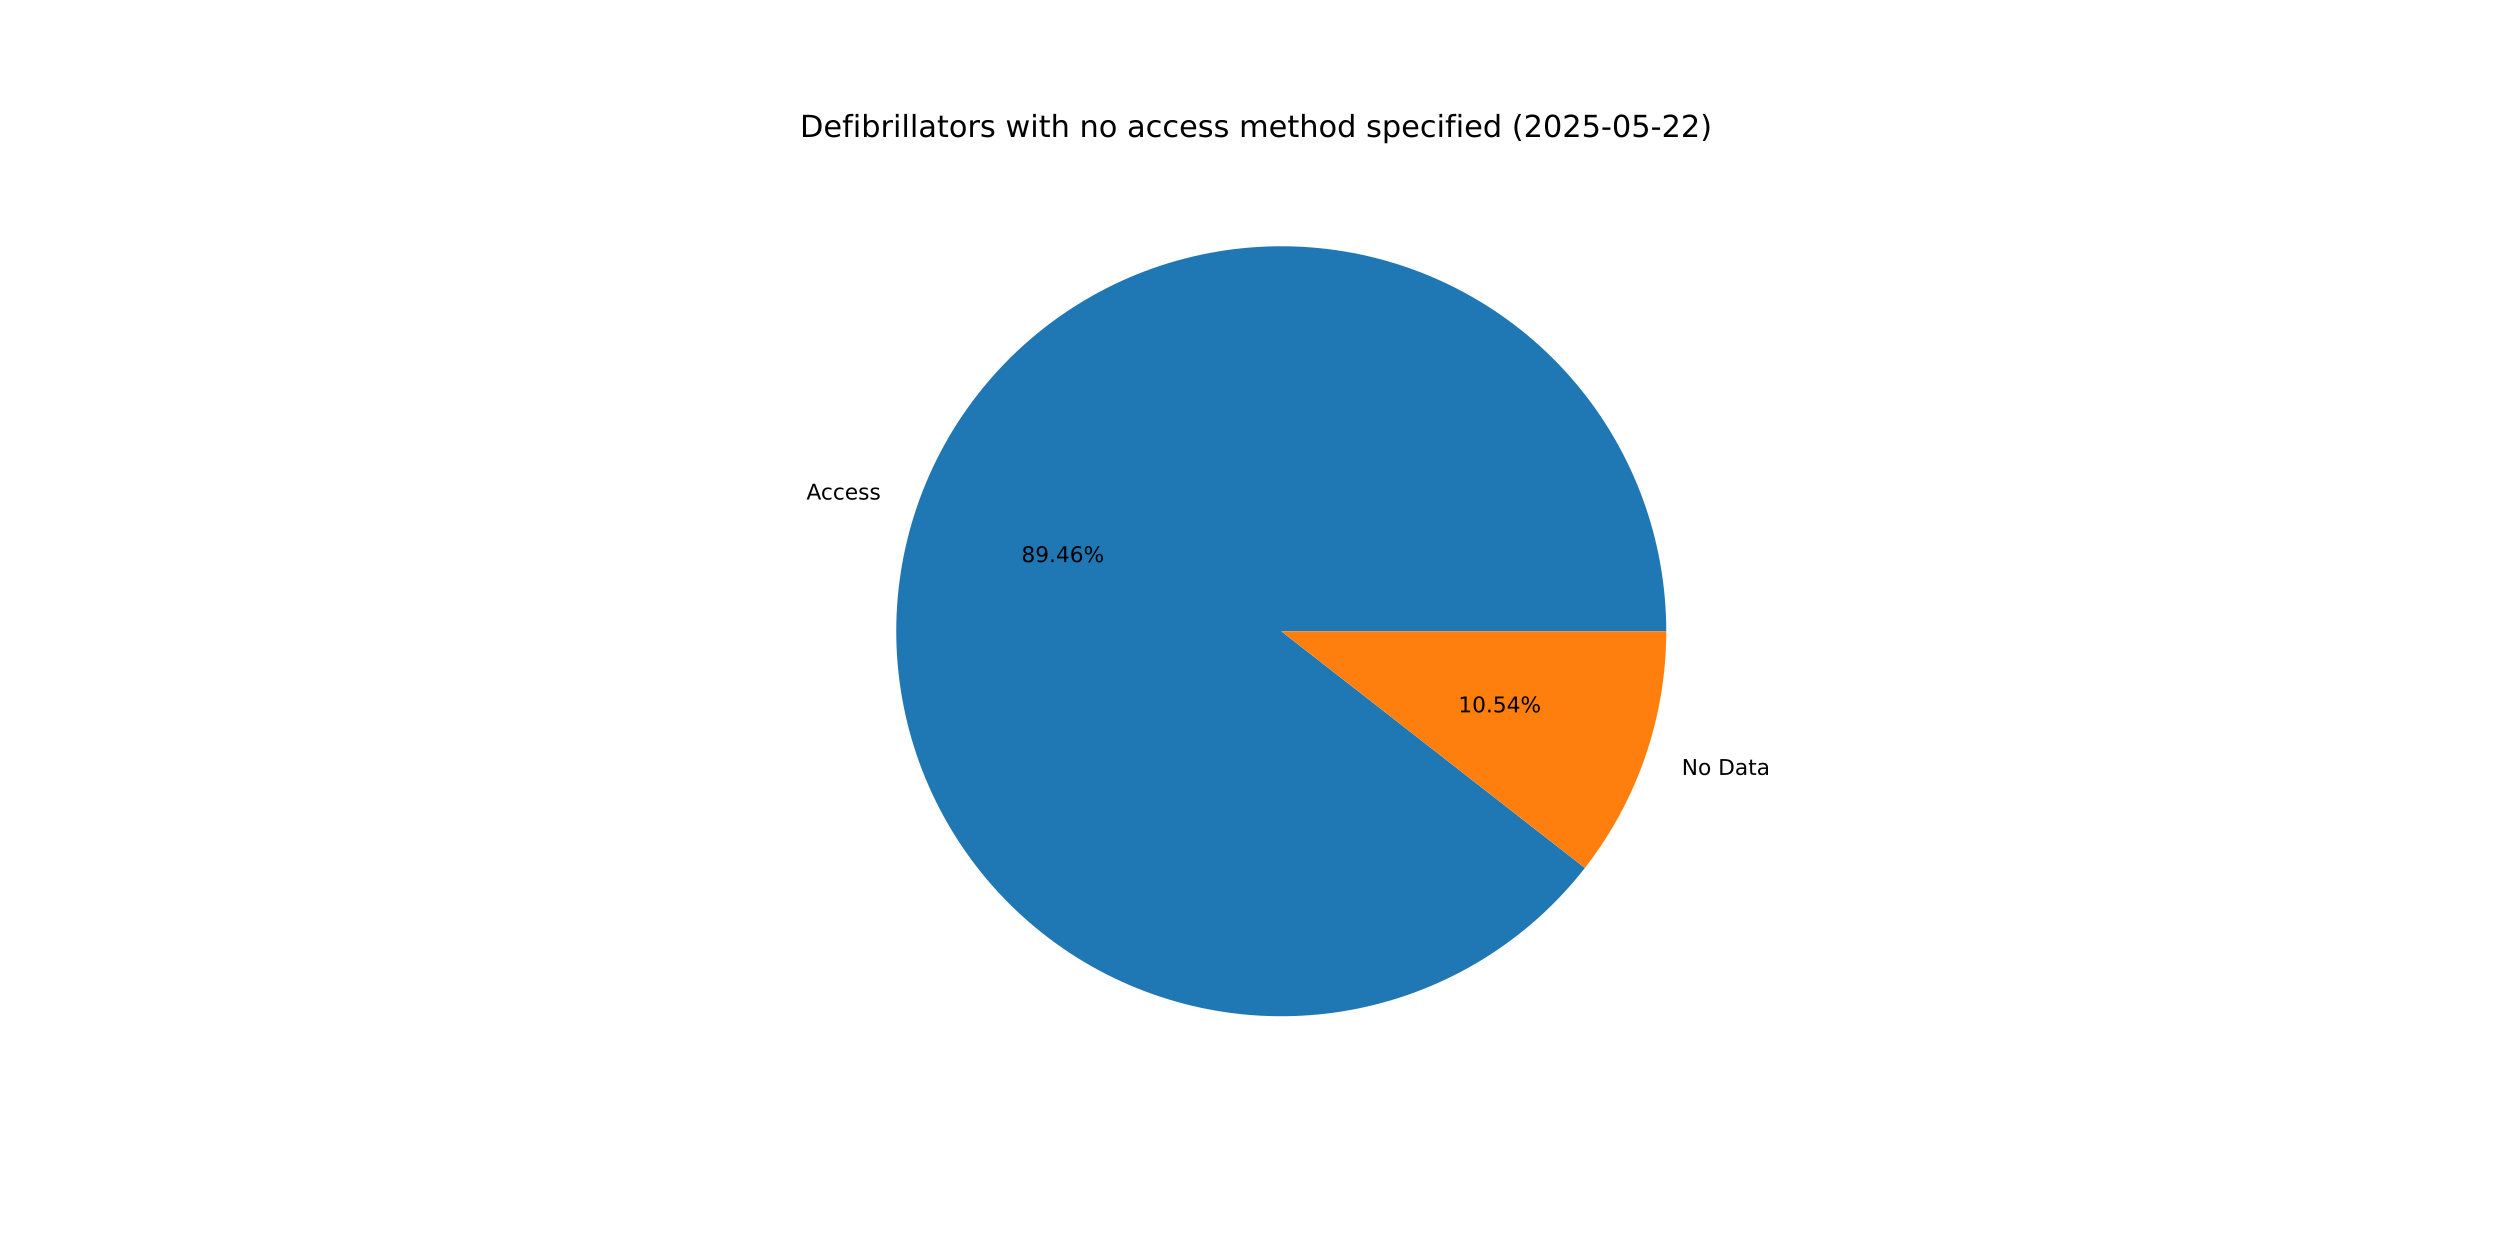
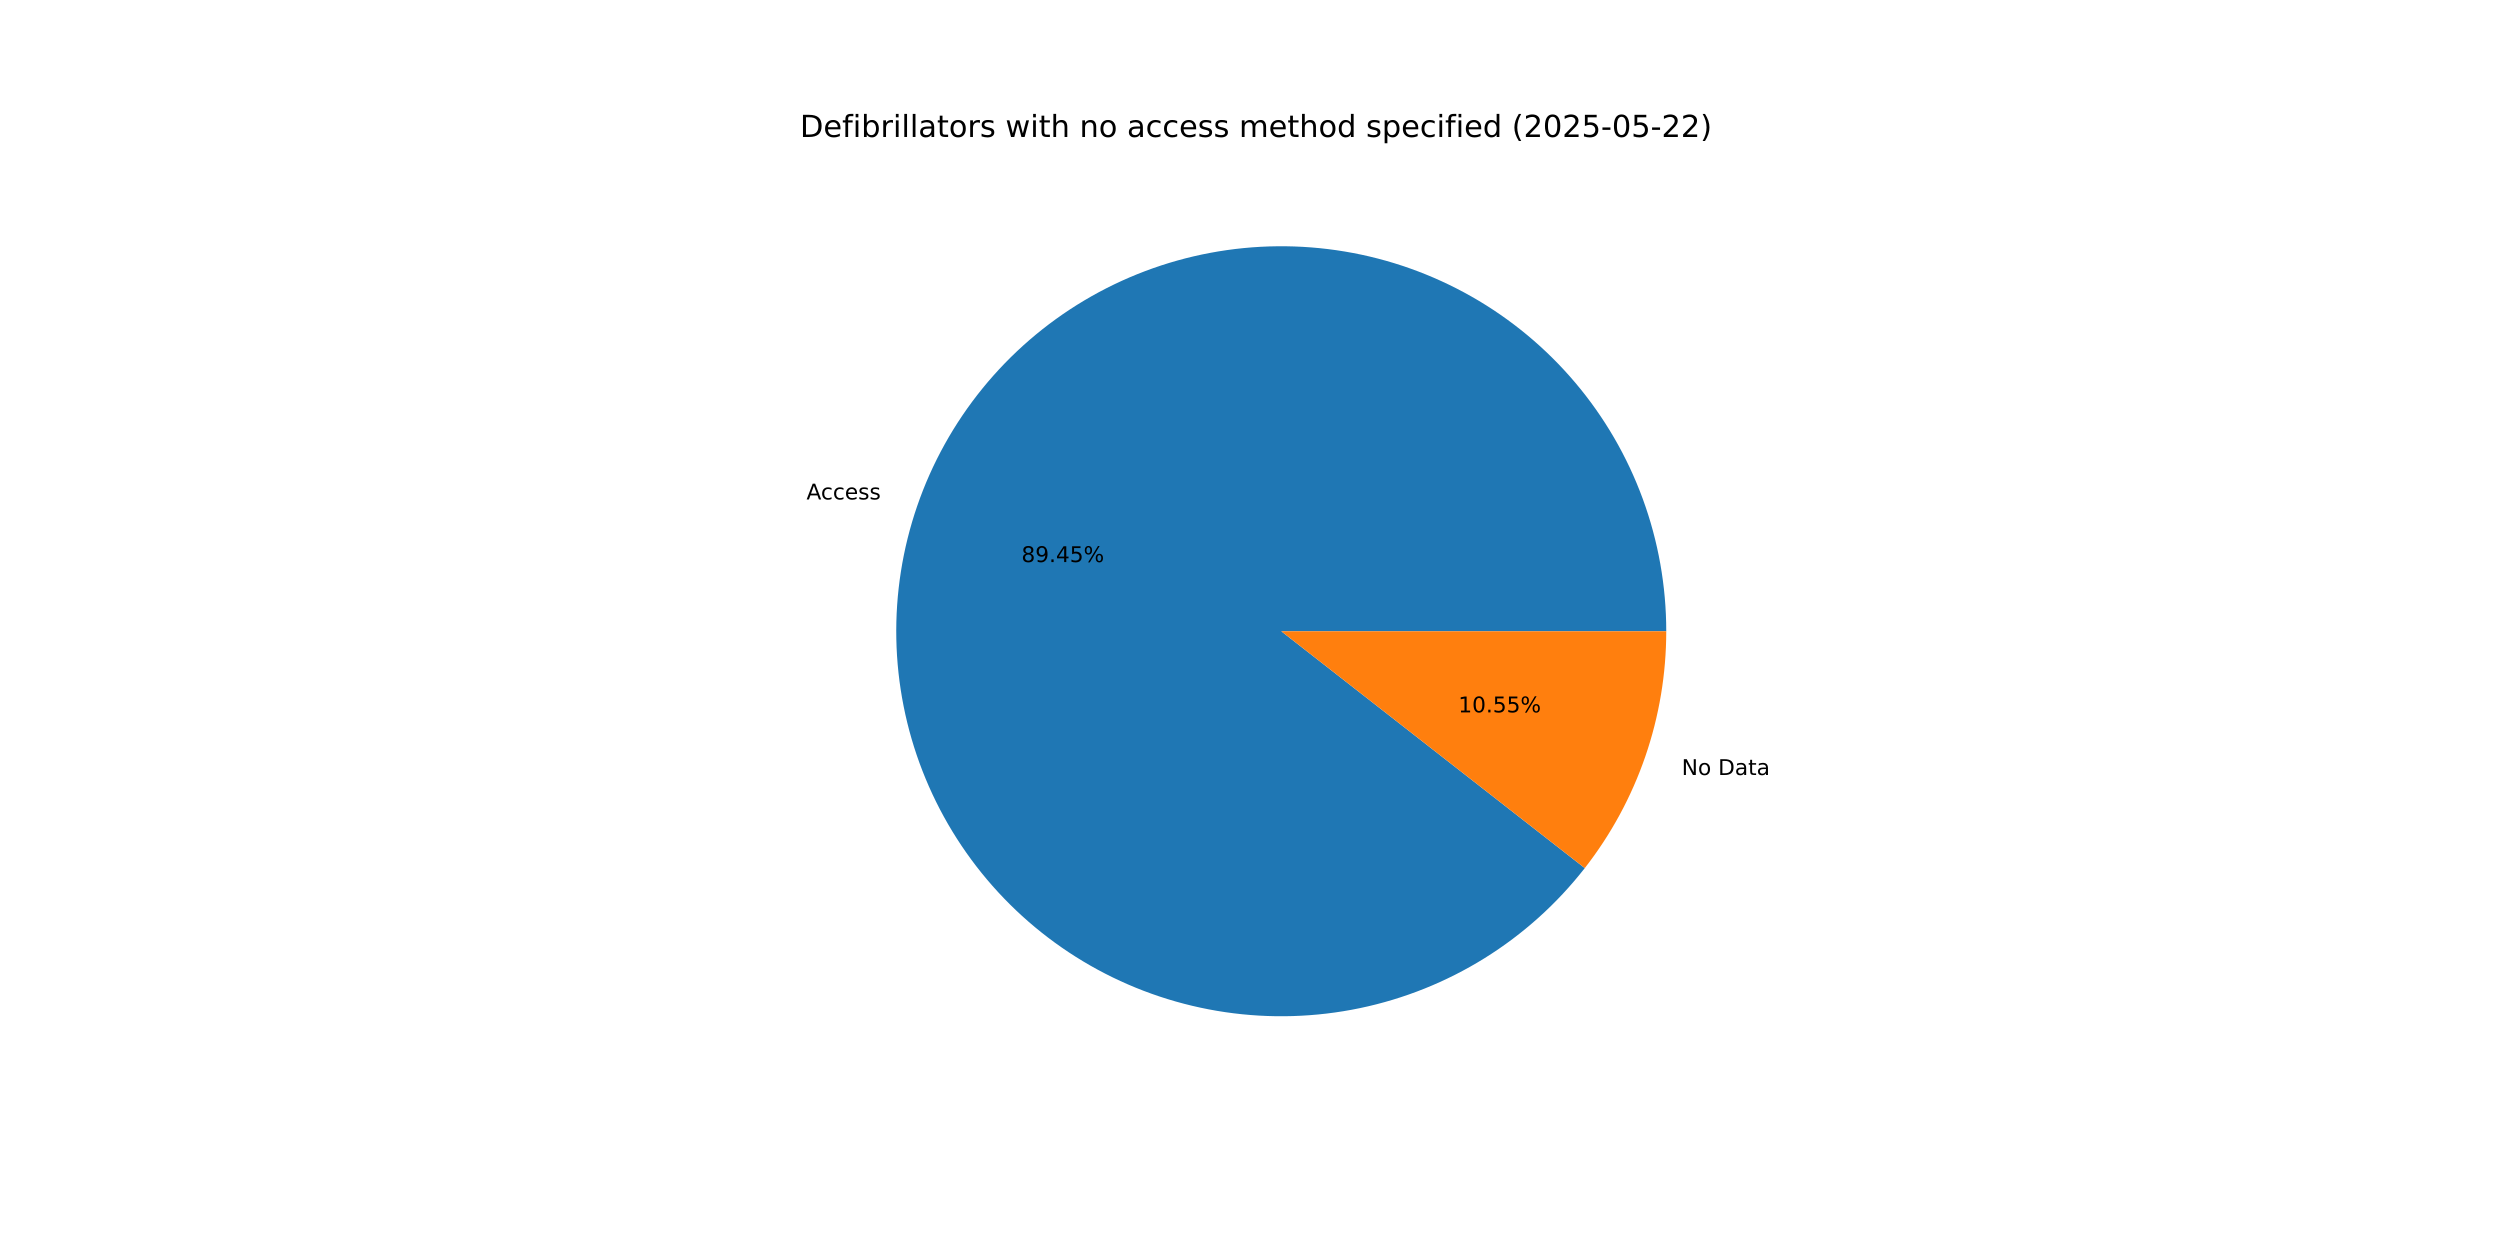
<svg xmlns="http://www.w3.org/2000/svg" xmlns:xlink="http://www.w3.org/1999/xlink" width="1152pt" height="576pt" viewBox="0 0 1152 576" version="1.1">
  <defs>
    <style type="text/css">*{stroke-linejoin: round; stroke-linecap: butt}</style>
  </defs>
  <g id="figure_1">
    <g id="patch_1">
      <path d="M 0 576  L 1152 576  L 1152 0  L 0 0  z " style="fill: #ffffff" />
    </g>
    <g id="axes_1">
      <g id="patch_2">
-         <path d="M 767.808 290.88  C 767.808 270.052 764.14 249.385 756.972 229.829  C 749.805 210.272 739.249 192.13 725.789 176.235  C 712.329 160.34 696.174 146.938 678.066 136.646  C 659.959 126.353 640.179 119.33 619.635 115.897  C 599.092 112.465 578.103 112.677 557.633 116.524  C 537.163 120.371 517.529 127.793 499.633 138.45  C 481.737 149.106 465.857 162.831 452.721 178.996  C 439.585 195.16 429.398 213.512 422.627 233.209  C 415.857 252.906 412.607 273.643 413.028 294.467  C 413.449 315.291 417.535 335.879 425.096 355.287  C 432.658 374.694 443.578 392.619 457.357 408.239  C 471.135 423.859 487.558 436.931 505.87 446.855  C 524.182 456.779 544.1 463.402 564.708 466.418  C 585.317 469.434 606.297 468.798 626.686 464.538  C 647.074 460.277 666.553 452.46 684.23 441.444  C 701.907 430.428 717.507 416.384 730.313 399.958  L 590.4 290.88  z " style="fill: #1f77b4" />
+         <path d="M 767.808 290.88  C 767.808 270.053 764.141 249.389 756.974 229.834  C 749.808 210.279 739.253 192.138 725.796 176.243  C 712.338 160.349 696.186 146.947 678.081 136.654  C 659.976 126.361 640.199 119.336 619.657 115.901  C 599.116 112.466 578.129 112.676 557.66 116.519  C 537.191 120.363 517.558 127.781 499.662 138.433  C 481.765 149.085 465.884 162.806 452.746 178.965  C 439.608 195.125 429.417 213.473 422.642 233.167  C 415.867 252.86 412.612 273.594 413.027 294.417  C 413.442 315.239 417.521 335.827 425.076 355.235  C 432.631 374.643 443.545 392.57 457.316 408.193  C 471.088 423.816 487.504 436.893 505.811 446.823  C 524.118 456.753 544.031 463.383 564.637 466.407  C 585.243 469.432 606.221 468.804 626.609 464.554  C 646.997 460.303 666.479 452.495 684.159 441.488  C 701.84 430.481 717.445 416.447 730.258 400.028  L 590.4 290.88  z " style="fill: #1f77b4" />
      </g>
      <g id="patch_3">
-         <path d="M 730.313 399.958  C 742.379 384.481 751.793 367.11 758.173 348.551  C 764.552 329.993 767.808 310.504 767.808 290.88  L 590.4 290.88  z " style="fill: #ff7f0e" />
+         <path d="M 730.258 400.028  C 742.341 384.546 751.769 367.164 758.158 348.593  C 764.547 330.023 767.808 310.519 767.808 290.88  L 590.4 290.88  z " style="fill: #ff7f0e" />
      </g>
      <g id="matplotlib.axis_1" />
      <g id="matplotlib.axis_2" />
      <g id="text_1">
-         <g transform="translate(371.6158 230.201) scale(0.1 -0.1)">
+         <g transform="translate(371.6318 230.1547) scale(0.1 -0.1)">
          <defs>
            <path id="DejaVuSans-41" d="M 2188 4044  L 1331 1722  L 3047 1722  L 2188 4044  z M 1831 4666  L 2547 4666  L 4325 0  L 3669 0  L 3244 1197  L 1141 1197  L 716 0  L 50 0  L 1831 4666  z " transform="scale(0.015625)" />
            <path id="DejaVuSans-63" d="M 3122 3366  L 3122 2828  Q 2878 2963 2633 3030  Q 2388 3097 2138 3097  Q 1578 3097 1268 2742  Q 959 2388 959 1747  Q 959 1106 1268 751  Q 1578 397 2138 397  Q 2388 397 2633 464  Q 2878 531 3122 666  L 3122 134  Q 2881 22 2623 -34  Q 2366 -91 2075 -91  Q 1284 -91 818 406  Q 353 903 353 1747  Q 353 2603 823 3093  Q 1294 3584 2113 3584  Q 2378 3584 2631 3529  Q 2884 3475 3122 3366  z " transform="scale(0.015625)" />
            <path id="DejaVuSans-65" d="M 3597 1894  L 3597 1613  L 953 1613  Q 991 1019 1311 708  Q 1631 397 2203 397  Q 2534 397 2845 478  Q 3156 559 3463 722  L 3463 178  Q 3153 47 2828 -22  Q 2503 -91 2169 -91  Q 1331 -91 842 396  Q 353 884 353 1716  Q 353 2575 817 3079  Q 1281 3584 2069 3584  Q 2775 3584 3186 3129  Q 3597 2675 3597 1894  z M 3022 2063  Q 3016 2534 2758 2815  Q 2500 3097 2075 3097  Q 1594 3097 1305 2825  Q 1016 2553 972 2059  L 3022 2063  z " transform="scale(0.015625)" />
            <path id="DejaVuSans-73" d="M 2834 3397  L 2834 2853  Q 2591 2978 2328 3040  Q 2066 3103 1784 3103  Q 1356 3103 1142 2972  Q 928 2841 928 2578  Q 928 2378 1081 2264  Q 1234 2150 1697 2047  L 1894 2003  Q 2506 1872 2764 1633  Q 3022 1394 3022 966  Q 3022 478 2636 193  Q 2250 -91 1575 -91  Q 1294 -91 989 -36  Q 684 19 347 128  L 347 722  Q 666 556 975 473  Q 1284 391 1588 391  Q 1994 391 2212 530  Q 2431 669 2431 922  Q 2431 1156 2273 1281  Q 2116 1406 1581 1522  L 1381 1569  Q 847 1681 609 1914  Q 372 2147 372 2553  Q 372 3047 722 3315  Q 1072 3584 1716 3584  Q 2034 3584 2315 3537  Q 2597 3491 2834 3397  z " transform="scale(0.015625)" />
          </defs>
          <use xlink:href="#DejaVuSans-41" />
          <use xlink:href="#DejaVuSans-63" x="66.658" />
          <use xlink:href="#DejaVuSans-63" x="121.639" />
          <use xlink:href="#DejaVuSans-65" x="176.619" />
          <use xlink:href="#DejaVuSans-73" x="238.143" />
          <use xlink:href="#DejaVuSans-73" x="290.242" />
        </g>
      </g>
      <g id="text_2">
-         <g transform="translate(470.6716 259.0366) scale(0.1 -0.1)">
+         <g transform="translate(470.6803 259.0114) scale(0.1 -0.1)">
          <defs>
            <path id="DejaVuSans-38" d="M 2034 2216  Q 1584 2216 1326 1975  Q 1069 1734 1069 1313  Q 1069 891 1326 650  Q 1584 409 2034 409  Q 2484 409 2743 651  Q 3003 894 3003 1313  Q 3003 1734 2745 1975  Q 2488 2216 2034 2216  z M 1403 2484  Q 997 2584 770 2862  Q 544 3141 544 3541  Q 544 4100 942 4425  Q 1341 4750 2034 4750  Q 2731 4750 3128 4425  Q 3525 4100 3525 3541  Q 3525 3141 3298 2862  Q 3072 2584 2669 2484  Q 3125 2378 3379 2068  Q 3634 1759 3634 1313  Q 3634 634 3220 271  Q 2806 -91 2034 -91  Q 1263 -91 848 271  Q 434 634 434 1313  Q 434 1759 690 2068  Q 947 2378 1403 2484  z M 1172 3481  Q 1172 3119 1398 2916  Q 1625 2713 2034 2713  Q 2441 2713 2670 2916  Q 2900 3119 2900 3481  Q 2900 3844 2670 4047  Q 2441 4250 2034 4250  Q 1625 4250 1398 4047  Q 1172 3844 1172 3481  z " transform="scale(0.015625)" />
            <path id="DejaVuSans-39" d="M 703 97  L 703 672  Q 941 559 1184 500  Q 1428 441 1663 441  Q 2288 441 2617 861  Q 2947 1281 2994 2138  Q 2813 1869 2534 1725  Q 2256 1581 1919 1581  Q 1219 1581 811 2004  Q 403 2428 403 3163  Q 403 3881 828 4315  Q 1253 4750 1959 4750  Q 2769 4750 3195 4129  Q 3622 3509 3622 2328  Q 3622 1225 3098 567  Q 2575 -91 1691 -91  Q 1453 -91 1209 -44  Q 966 3 703 97  z M 1959 2075  Q 2384 2075 2632 2365  Q 2881 2656 2881 3163  Q 2881 3666 2632 3958  Q 2384 4250 1959 4250  Q 1534 4250 1286 3958  Q 1038 3666 1038 3163  Q 1038 2656 1286 2365  Q 1534 2075 1959 2075  z " transform="scale(0.015625)" />
            <path id="DejaVuSans-2e" d="M 684 794  L 1344 794  L 1344 0  L 684 0  L 684 794  z " transform="scale(0.015625)" />
            <path id="DejaVuSans-34" d="M 2419 4116  L 825 1625  L 2419 1625  L 2419 4116  z M 2253 4666  L 3047 4666  L 3047 1625  L 3713 1625  L 3713 1100  L 3047 1100  L 3047 0  L 2419 0  L 2419 1100  L 313 1100  L 313 1709  L 2253 4666  z " transform="scale(0.015625)" />
-             <path id="DejaVuSans-36" d="M 2113 2584  Q 1688 2584 1439 2293  Q 1191 2003 1191 1497  Q 1191 994 1439 701  Q 1688 409 2113 409  Q 2538 409 2786 701  Q 3034 994 3034 1497  Q 3034 2003 2786 2293  Q 2538 2584 2113 2584  z M 3366 4563  L 3366 3988  Q 3128 4100 2886 4159  Q 2644 4219 2406 4219  Q 1781 4219 1451 3797  Q 1122 3375 1075 2522  Q 1259 2794 1537 2939  Q 1816 3084 2150 3084  Q 2853 3084 3261 2657  Q 3669 2231 3669 1497  Q 3669 778 3244 343  Q 2819 -91 2113 -91  Q 1303 -91 875 529  Q 447 1150 447 2328  Q 447 3434 972 4092  Q 1497 4750 2381 4750  Q 2619 4750 2861 4703  Q 3103 4656 3366 4563  z " transform="scale(0.015625)" />
+             <path id="DejaVuSans-35" d="M 691 4666  L 3169 4666  L 3169 4134  L 1269 4134  L 1269 2991  Q 1406 3038 1543 3061  Q 1681 3084 1819 3084  Q 2600 3084 3056 2656  Q 3513 2228 3513 1497  Q 3513 744 3044 326  Q 2575 -91 1722 -91  Q 1428 -91 1123 -41  Q 819 9 494 109  L 494 744  Q 775 591 1075 516  Q 1375 441 1709 441  Q 2250 441 2565 725  Q 2881 1009 2881 1497  Q 2881 1984 2565 2268  Q 2250 2553 1709 2553  Q 1456 2553 1204 2497  Q 953 2441 691 2322  L 691 4666  z " transform="scale(0.015625)" />
            <path id="DejaVuSans-25" d="M 4653 2053  Q 4381 2053 4226 1822  Q 4072 1591 4072 1178  Q 4072 772 4226 539  Q 4381 306 4653 306  Q 4919 306 5073 539  Q 5228 772 5228 1178  Q 5228 1588 5073 1820  Q 4919 2053 4653 2053  z M 4653 2450  Q 5147 2450 5437 2106  Q 5728 1763 5728 1178  Q 5728 594 5436 251  Q 5144 -91 4653 -91  Q 4153 -91 3862 251  Q 3572 594 3572 1178  Q 3572 1766 3864 2108  Q 4156 2450 4653 2450  z M 1428 4353  Q 1159 4353 1004 4120  Q 850 3888 850 3481  Q 850 3069 1003 2837  Q 1156 2606 1428 2606  Q 1700 2606 1854 2837  Q 2009 3069 2009 3481  Q 2009 3884 1853 4118  Q 1697 4353 1428 4353  z M 4250 4750  L 4750 4750  L 1831 -91  L 1331 -91  L 4250 4750  z M 1428 4750  Q 1922 4750 2215 4408  Q 2509 4066 2509 3481  Q 2509 2891 2217 2550  Q 1925 2209 1428 2209  Q 931 2209 642 2551  Q 353 2894 353 3481  Q 353 4063 643 4406  Q 934 4750 1428 4750  z " transform="scale(0.015625)" />
          </defs>
          <use xlink:href="#DejaVuSans-38" />
          <use xlink:href="#DejaVuSans-39" x="63.623" />
          <use xlink:href="#DejaVuSans-2e" x="127.246" />
          <use xlink:href="#DejaVuSans-34" x="159.033" />
-           <use xlink:href="#DejaVuSans-36" x="222.656" />
+           <use xlink:href="#DejaVuSans-35" x="222.656" />
          <use xlink:href="#DejaVuSans-25" x="286.279" />
        </g>
      </g>
      <g id="text_3">
-         <g transform="translate(774.9498 357.0777) scale(0.1 -0.1)">
+         <g transform="translate(774.9339 357.124) scale(0.1 -0.1)">
          <defs>
            <path id="DejaVuSans-4e" d="M 628 4666  L 1478 4666  L 3547 763  L 3547 4666  L 4159 4666  L 4159 0  L 3309 0  L 1241 3903  L 1241 0  L 628 0  L 628 4666  z " transform="scale(0.015625)" />
            <path id="DejaVuSans-6f" d="M 1959 3097  Q 1497 3097 1228 2736  Q 959 2375 959 1747  Q 959 1119 1226 758  Q 1494 397 1959 397  Q 2419 397 2687 759  Q 2956 1122 2956 1747  Q 2956 2369 2687 2733  Q 2419 3097 1959 3097  z M 1959 3584  Q 2709 3584 3137 3096  Q 3566 2609 3566 1747  Q 3566 888 3137 398  Q 2709 -91 1959 -91  Q 1206 -91 779 398  Q 353 888 353 1747  Q 353 2609 779 3096  Q 1206 3584 1959 3584  z " transform="scale(0.015625)" />
            <path id="DejaVuSans-20" transform="scale(0.015625)" />
            <path id="DejaVuSans-44" d="M 1259 4147  L 1259 519  L 2022 519  Q 2988 519 3436 956  Q 3884 1394 3884 2338  Q 3884 3275 3436 3711  Q 2988 4147 2022 4147  L 1259 4147  z M 628 4666  L 1925 4666  Q 3281 4666 3915 4102  Q 4550 3538 4550 2338  Q 4550 1131 3912 565  Q 3275 0 1925 0  L 628 0  L 628 4666  z " transform="scale(0.015625)" />
            <path id="DejaVuSans-61" d="M 2194 1759  Q 1497 1759 1228 1600  Q 959 1441 959 1056  Q 959 750 1161 570  Q 1363 391 1709 391  Q 2188 391 2477 730  Q 2766 1069 2766 1631  L 2766 1759  L 2194 1759  z M 3341 1997  L 3341 0  L 2766 0  L 2766 531  Q 2569 213 2275 61  Q 1981 -91 1556 -91  Q 1019 -91 701 211  Q 384 513 384 1019  Q 384 1609 779 1909  Q 1175 2209 1959 2209  L 2766 2209  L 2766 2266  Q 2766 2663 2505 2880  Q 2244 3097 1772 3097  Q 1472 3097 1187 3025  Q 903 2953 641 2809  L 641 3341  Q 956 3463 1253 3523  Q 1550 3584 1831 3584  Q 2591 3584 2966 3190  Q 3341 2797 3341 1997  z " transform="scale(0.015625)" />
            <path id="DejaVuSans-74" d="M 1172 4494  L 1172 3500  L 2356 3500  L 2356 3053  L 1172 3053  L 1172 1153  Q 1172 725 1289 603  Q 1406 481 1766 481  L 2356 481  L 2356 0  L 1766 0  Q 1100 0 847 248  Q 594 497 594 1153  L 594 3053  L 172 3053  L 172 3500  L 594 3500  L 594 4494  L 1172 4494  z " transform="scale(0.015625)" />
          </defs>
          <use xlink:href="#DejaVuSans-4e" />
          <use xlink:href="#DejaVuSans-6f" x="74.805" />
          <use xlink:href="#DejaVuSans-20" x="135.986" />
          <use xlink:href="#DejaVuSans-44" x="167.773" />
          <use xlink:href="#DejaVuSans-61" x="244.775" />
          <use xlink:href="#DejaVuSans-74" x="306.055" />
          <use xlink:href="#DejaVuSans-61" x="345.264" />
        </g>
      </g>
      <g id="text_4">
-         <g transform="translate(671.9987 328.2421) scale(0.1 -0.1)">
+         <g transform="translate(671.99 328.2674) scale(0.1 -0.1)">
          <defs>
            <path id="DejaVuSans-31" d="M 794 531  L 1825 531  L 1825 4091  L 703 3866  L 703 4441  L 1819 4666  L 2450 4666  L 2450 531  L 3481 531  L 3481 0  L 794 0  L 794 531  z " transform="scale(0.015625)" />
            <path id="DejaVuSans-30" d="M 2034 4250  Q 1547 4250 1301 3770  Q 1056 3291 1056 2328  Q 1056 1369 1301 889  Q 1547 409 2034 409  Q 2525 409 2770 889  Q 3016 1369 3016 2328  Q 3016 3291 2770 3770  Q 2525 4250 2034 4250  z M 2034 4750  Q 2819 4750 3233 4129  Q 3647 3509 3647 2328  Q 3647 1150 3233 529  Q 2819 -91 2034 -91  Q 1250 -91 836 529  Q 422 1150 422 2328  Q 422 3509 836 4129  Q 1250 4750 2034 4750  z " transform="scale(0.015625)" />
-             <path id="DejaVuSans-35" d="M 691 4666  L 3169 4666  L 3169 4134  L 1269 4134  L 1269 2991  Q 1406 3038 1543 3061  Q 1681 3084 1819 3084  Q 2600 3084 3056 2656  Q 3513 2228 3513 1497  Q 3513 744 3044 326  Q 2575 -91 1722 -91  Q 1428 -91 1123 -41  Q 819 9 494 109  L 494 744  Q 775 591 1075 516  Q 1375 441 1709 441  Q 2250 441 2565 725  Q 2881 1009 2881 1497  Q 2881 1984 2565 2268  Q 2250 2553 1709 2553  Q 1456 2553 1204 2497  Q 953 2441 691 2322  L 691 4666  z " transform="scale(0.015625)" />
          </defs>
          <use xlink:href="#DejaVuSans-31" />
          <use xlink:href="#DejaVuSans-30" x="63.623" />
          <use xlink:href="#DejaVuSans-2e" x="127.246" />
          <use xlink:href="#DejaVuSans-35" x="159.033" />
-           <use xlink:href="#DejaVuSans-34" x="222.656" />
+           <use xlink:href="#DejaVuSans-35" x="222.656" />
          <use xlink:href="#DejaVuSans-25" x="286.279" />
        </g>
      </g>
      <g id="text_5">
        <g transform="translate(368.64 63.12) scale(0.14 -0.14)">
          <defs>
            <path id="DejaVuSans-66" d="M 2375 4863  L 2375 4384  L 1825 4384  Q 1516 4384 1395 4259  Q 1275 4134 1275 3809  L 1275 3500  L 2222 3500  L 2222 3053  L 1275 3053  L 1275 0  L 697 0  L 697 3053  L 147 3053  L 147 3500  L 697 3500  L 697 3744  Q 697 4328 969 4595  Q 1241 4863 1831 4863  L 2375 4863  z " transform="scale(0.015625)" />
            <path id="DejaVuSans-69" d="M 603 3500  L 1178 3500  L 1178 0  L 603 0  L 603 3500  z M 603 4863  L 1178 4863  L 1178 4134  L 603 4134  L 603 4863  z " transform="scale(0.015625)" />
            <path id="DejaVuSans-62" d="M 3116 1747  Q 3116 2381 2855 2742  Q 2594 3103 2138 3103  Q 1681 3103 1420 2742  Q 1159 2381 1159 1747  Q 1159 1113 1420 752  Q 1681 391 2138 391  Q 2594 391 2855 752  Q 3116 1113 3116 1747  z M 1159 2969  Q 1341 3281 1617 3432  Q 1894 3584 2278 3584  Q 2916 3584 3314 3078  Q 3713 2572 3713 1747  Q 3713 922 3314 415  Q 2916 -91 2278 -91  Q 1894 -91 1617 61  Q 1341 213 1159 525  L 1159 0  L 581 0  L 581 4863  L 1159 4863  L 1159 2969  z " transform="scale(0.015625)" />
            <path id="DejaVuSans-72" d="M 2631 2963  Q 2534 3019 2420 3045  Q 2306 3072 2169 3072  Q 1681 3072 1420 2755  Q 1159 2438 1159 1844  L 1159 0  L 581 0  L 581 3500  L 1159 3500  L 1159 2956  Q 1341 3275 1631 3429  Q 1922 3584 2338 3584  Q 2397 3584 2469 3576  Q 2541 3569 2628 3553  L 2631 2963  z " transform="scale(0.015625)" />
            <path id="DejaVuSans-6c" d="M 603 4863  L 1178 4863  L 1178 0  L 603 0  L 603 4863  z " transform="scale(0.015625)" />
            <path id="DejaVuSans-77" d="M 269 3500  L 844 3500  L 1563 769  L 2278 3500  L 2956 3500  L 3675 769  L 4391 3500  L 4966 3500  L 4050 0  L 3372 0  L 2619 2869  L 1863 0  L 1184 0  L 269 3500  z " transform="scale(0.015625)" />
            <path id="DejaVuSans-68" d="M 3513 2113  L 3513 0  L 2938 0  L 2938 2094  Q 2938 2591 2744 2837  Q 2550 3084 2163 3084  Q 1697 3084 1428 2787  Q 1159 2491 1159 1978  L 1159 0  L 581 0  L 581 4863  L 1159 4863  L 1159 2956  Q 1366 3272 1645 3428  Q 1925 3584 2291 3584  Q 2894 3584 3203 3211  Q 3513 2838 3513 2113  z " transform="scale(0.015625)" />
            <path id="DejaVuSans-6e" d="M 3513 2113  L 3513 0  L 2938 0  L 2938 2094  Q 2938 2591 2744 2837  Q 2550 3084 2163 3084  Q 1697 3084 1428 2787  Q 1159 2491 1159 1978  L 1159 0  L 581 0  L 581 3500  L 1159 3500  L 1159 2956  Q 1366 3272 1645 3428  Q 1925 3584 2291 3584  Q 2894 3584 3203 3211  Q 3513 2838 3513 2113  z " transform="scale(0.015625)" />
            <path id="DejaVuSans-6d" d="M 3328 2828  Q 3544 3216 3844 3400  Q 4144 3584 4550 3584  Q 5097 3584 5394 3201  Q 5691 2819 5691 2113  L 5691 0  L 5113 0  L 5113 2094  Q 5113 2597 4934 2840  Q 4756 3084 4391 3084  Q 3944 3084 3684 2787  Q 3425 2491 3425 1978  L 3425 0  L 2847 0  L 2847 2094  Q 2847 2600 2669 2842  Q 2491 3084 2119 3084  Q 1678 3084 1418 2786  Q 1159 2488 1159 1978  L 1159 0  L 581 0  L 581 3500  L 1159 3500  L 1159 2956  Q 1356 3278 1631 3431  Q 1906 3584 2284 3584  Q 2666 3584 2933 3390  Q 3200 3197 3328 2828  z " transform="scale(0.015625)" />
            <path id="DejaVuSans-64" d="M 2906 2969  L 2906 4863  L 3481 4863  L 3481 0  L 2906 0  L 2906 525  Q 2725 213 2448 61  Q 2172 -91 1784 -91  Q 1150 -91 751 415  Q 353 922 353 1747  Q 353 2572 751 3078  Q 1150 3584 1784 3584  Q 2172 3584 2448 3432  Q 2725 3281 2906 2969  z M 947 1747  Q 947 1113 1208 752  Q 1469 391 1925 391  Q 2381 391 2643 752  Q 2906 1113 2906 1747  Q 2906 2381 2643 2742  Q 2381 3103 1925 3103  Q 1469 3103 1208 2742  Q 947 2381 947 1747  z " transform="scale(0.015625)" />
            <path id="DejaVuSans-70" d="M 1159 525  L 1159 -1331  L 581 -1331  L 581 3500  L 1159 3500  L 1159 2969  Q 1341 3281 1617 3432  Q 1894 3584 2278 3584  Q 2916 3584 3314 3078  Q 3713 2572 3713 1747  Q 3713 922 3314 415  Q 2916 -91 2278 -91  Q 1894 -91 1617 61  Q 1341 213 1159 525  z M 3116 1747  Q 3116 2381 2855 2742  Q 2594 3103 2138 3103  Q 1681 3103 1420 2742  Q 1159 2381 1159 1747  Q 1159 1113 1420 752  Q 1681 391 2138 391  Q 2594 391 2855 752  Q 3116 1113 3116 1747  z " transform="scale(0.015625)" />
            <path id="DejaVuSans-28" d="M 1984 4856  Q 1566 4138 1362 3434  Q 1159 2731 1159 2009  Q 1159 1288 1364 580  Q 1569 -128 1984 -844  L 1484 -844  Q 1016 -109 783 600  Q 550 1309 550 2009  Q 550 2706 781 3412  Q 1013 4119 1484 4856  L 1984 4856  z " transform="scale(0.015625)" />
            <path id="DejaVuSans-32" d="M 1228 531  L 3431 531  L 3431 0  L 469 0  L 469 531  Q 828 903 1448 1529  Q 2069 2156 2228 2338  Q 2531 2678 2651 2914  Q 2772 3150 2772 3378  Q 2772 3750 2511 3984  Q 2250 4219 1831 4219  Q 1534 4219 1204 4116  Q 875 4013 500 3803  L 500 4441  Q 881 4594 1212 4672  Q 1544 4750 1819 4750  Q 2544 4750 2975 4387  Q 3406 4025 3406 3419  Q 3406 3131 3298 2873  Q 3191 2616 2906 2266  Q 2828 2175 2409 1742  Q 1991 1309 1228 531  z " transform="scale(0.015625)" />
            <path id="DejaVuSans-2d" d="M 313 2009  L 1997 2009  L 1997 1497  L 313 1497  L 313 2009  z " transform="scale(0.015625)" />
            <path id="DejaVuSans-29" d="M 513 4856  L 1013 4856  Q 1481 4119 1714 3412  Q 1947 2706 1947 2009  Q 1947 1309 1714 600  Q 1481 -109 1013 -844  L 513 -844  Q 928 -128 1133 580  Q 1338 1288 1338 2009  Q 1338 2731 1133 3434  Q 928 4138 513 4856  z " transform="scale(0.015625)" />
          </defs>
          <use xlink:href="#DejaVuSans-44" />
          <use xlink:href="#DejaVuSans-65" x="77.002" />
          <use xlink:href="#DejaVuSans-66" x="138.525" />
          <use xlink:href="#DejaVuSans-69" x="173.73" />
          <use xlink:href="#DejaVuSans-62" x="201.514" />
          <use xlink:href="#DejaVuSans-72" x="264.99" />
          <use xlink:href="#DejaVuSans-69" x="306.104" />
          <use xlink:href="#DejaVuSans-6c" x="333.887" />
          <use xlink:href="#DejaVuSans-6c" x="361.67" />
          <use xlink:href="#DejaVuSans-61" x="389.453" />
          <use xlink:href="#DejaVuSans-74" x="450.732" />
          <use xlink:href="#DejaVuSans-6f" x="489.941" />
          <use xlink:href="#DejaVuSans-72" x="551.123" />
          <use xlink:href="#DejaVuSans-73" x="592.236" />
          <use xlink:href="#DejaVuSans-20" x="644.336" />
          <use xlink:href="#DejaVuSans-77" x="676.123" />
          <use xlink:href="#DejaVuSans-69" x="757.91" />
          <use xlink:href="#DejaVuSans-74" x="785.693" />
          <use xlink:href="#DejaVuSans-68" x="824.902" />
          <use xlink:href="#DejaVuSans-20" x="888.281" />
          <use xlink:href="#DejaVuSans-6e" x="920.068" />
          <use xlink:href="#DejaVuSans-6f" x="983.447" />
          <use xlink:href="#DejaVuSans-20" x="1044.629" />
          <use xlink:href="#DejaVuSans-61" x="1076.416" />
          <use xlink:href="#DejaVuSans-63" x="1137.695" />
          <use xlink:href="#DejaVuSans-63" x="1192.676" />
          <use xlink:href="#DejaVuSans-65" x="1247.656" />
          <use xlink:href="#DejaVuSans-73" x="1309.18" />
          <use xlink:href="#DejaVuSans-73" x="1361.279" />
          <use xlink:href="#DejaVuSans-20" x="1413.379" />
          <use xlink:href="#DejaVuSans-6d" x="1445.166" />
          <use xlink:href="#DejaVuSans-65" x="1542.578" />
          <use xlink:href="#DejaVuSans-74" x="1604.102" />
          <use xlink:href="#DejaVuSans-68" x="1643.311" />
          <use xlink:href="#DejaVuSans-6f" x="1706.689" />
          <use xlink:href="#DejaVuSans-64" x="1767.871" />
          <use xlink:href="#DejaVuSans-20" x="1831.348" />
          <use xlink:href="#DejaVuSans-73" x="1863.135" />
          <use xlink:href="#DejaVuSans-70" x="1915.234" />
          <use xlink:href="#DejaVuSans-65" x="1978.711" />
          <use xlink:href="#DejaVuSans-63" x="2040.234" />
          <use xlink:href="#DejaVuSans-69" x="2095.215" />
          <use xlink:href="#DejaVuSans-66" x="2122.998" />
          <use xlink:href="#DejaVuSans-69" x="2158.203" />
          <use xlink:href="#DejaVuSans-65" x="2185.986" />
          <use xlink:href="#DejaVuSans-64" x="2247.51" />
          <use xlink:href="#DejaVuSans-20" x="2310.986" />
          <use xlink:href="#DejaVuSans-28" x="2342.773" />
          <use xlink:href="#DejaVuSans-32" x="2381.787" />
          <use xlink:href="#DejaVuSans-30" x="2445.41" />
          <use xlink:href="#DejaVuSans-32" x="2509.033" />
          <use xlink:href="#DejaVuSans-35" x="2572.656" />
          <use xlink:href="#DejaVuSans-2d" x="2636.279" />
          <use xlink:href="#DejaVuSans-30" x="2672.363" />
          <use xlink:href="#DejaVuSans-35" x="2735.986" />
          <use xlink:href="#DejaVuSans-2d" x="2799.609" />
          <use xlink:href="#DejaVuSans-32" x="2835.693" />
          <use xlink:href="#DejaVuSans-32" x="2899.316" />
          <use xlink:href="#DejaVuSans-29" x="2962.939" />
        </g>
      </g>
    </g>
  </g>
</svg>
